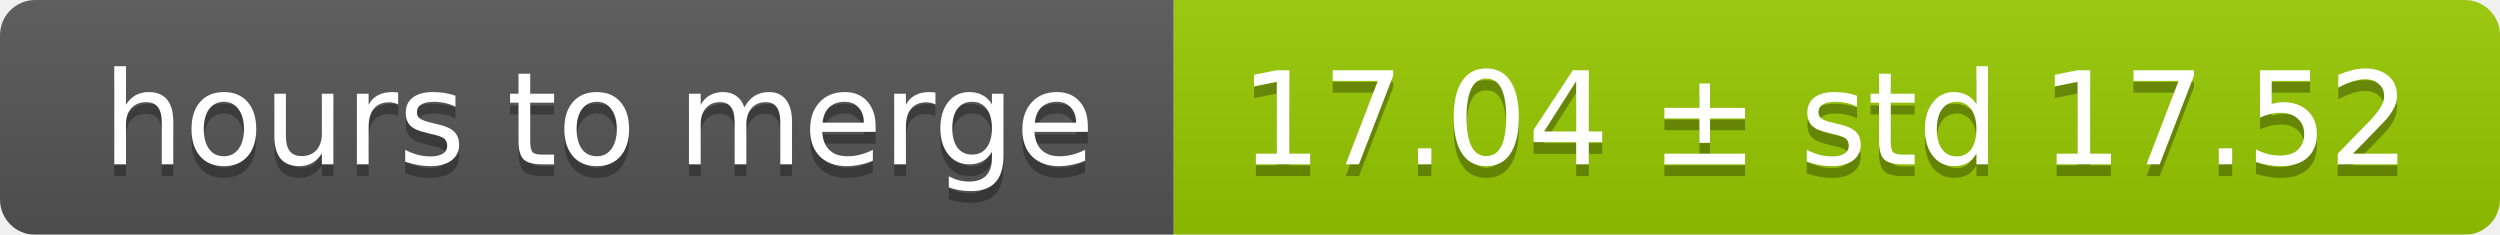
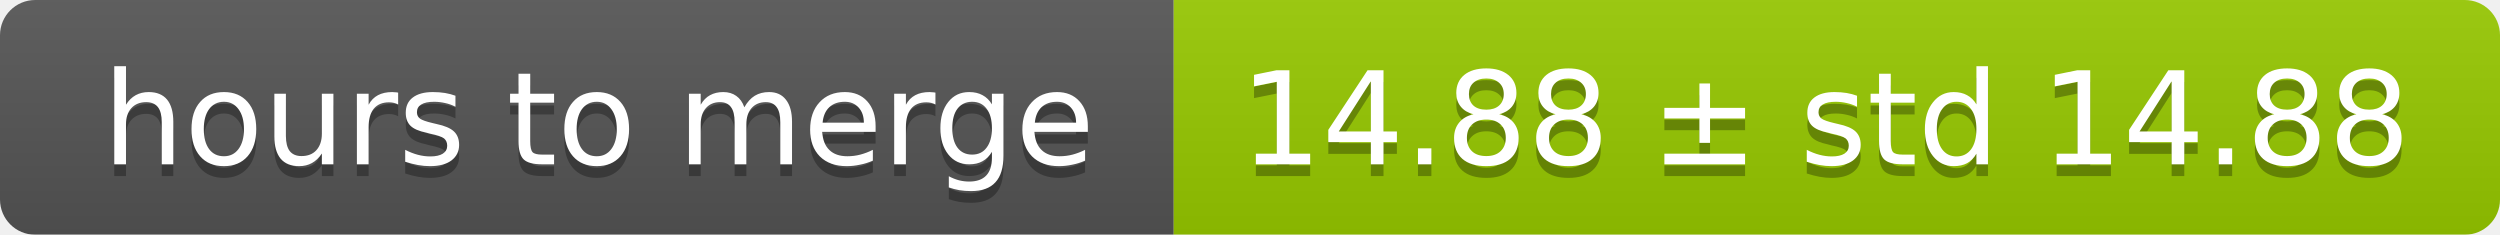
<svg xmlns="http://www.w3.org/2000/svg" width="213" height="20">
  <linearGradient id="smooth" x2="0" y2="100%">
    <stop offset="0" stop-color="#bbb" stop-opacity=".1" />
    <stop offset="1" stop-opacity=".1" />
  </linearGradient>
  <mask id="round">
    <rect width="213" height="20" rx="3" fill="#fff" />
  </mask>
  <g mask="url(#round)">
    <rect width="100" height="20" fill="#555" />
    <rect x="100" width="113" height="20" fill="#97ca00" />
    <rect width="213" height="20" fill="url(#smooth)" />
  </g>
  <g fill="#fff" text-anchor="middle" font-family="DejaVu Sans,Verdana,Geneva,sans-serif" font-size="11">
    <text x="51" y="15" fill="#010101" fill-opacity=".3">hours to merge</text>
    <text x="51" y="14">hours to merge</text>
-     <text x="155.5" y="15" fill="#010101" fill-opacity=".3">17.04 ± std 17.52</text>
-     <text x="155.5" y="14">17.04 ± std 17.52</text>
+     <text x="155.5" y="15" fill="#010101" fill-opacity=".3">14.88 ± std 14.88</text>
+     <text x="155.5" y="14">14.88 ± std 14.88</text>
  </g>
</svg>
